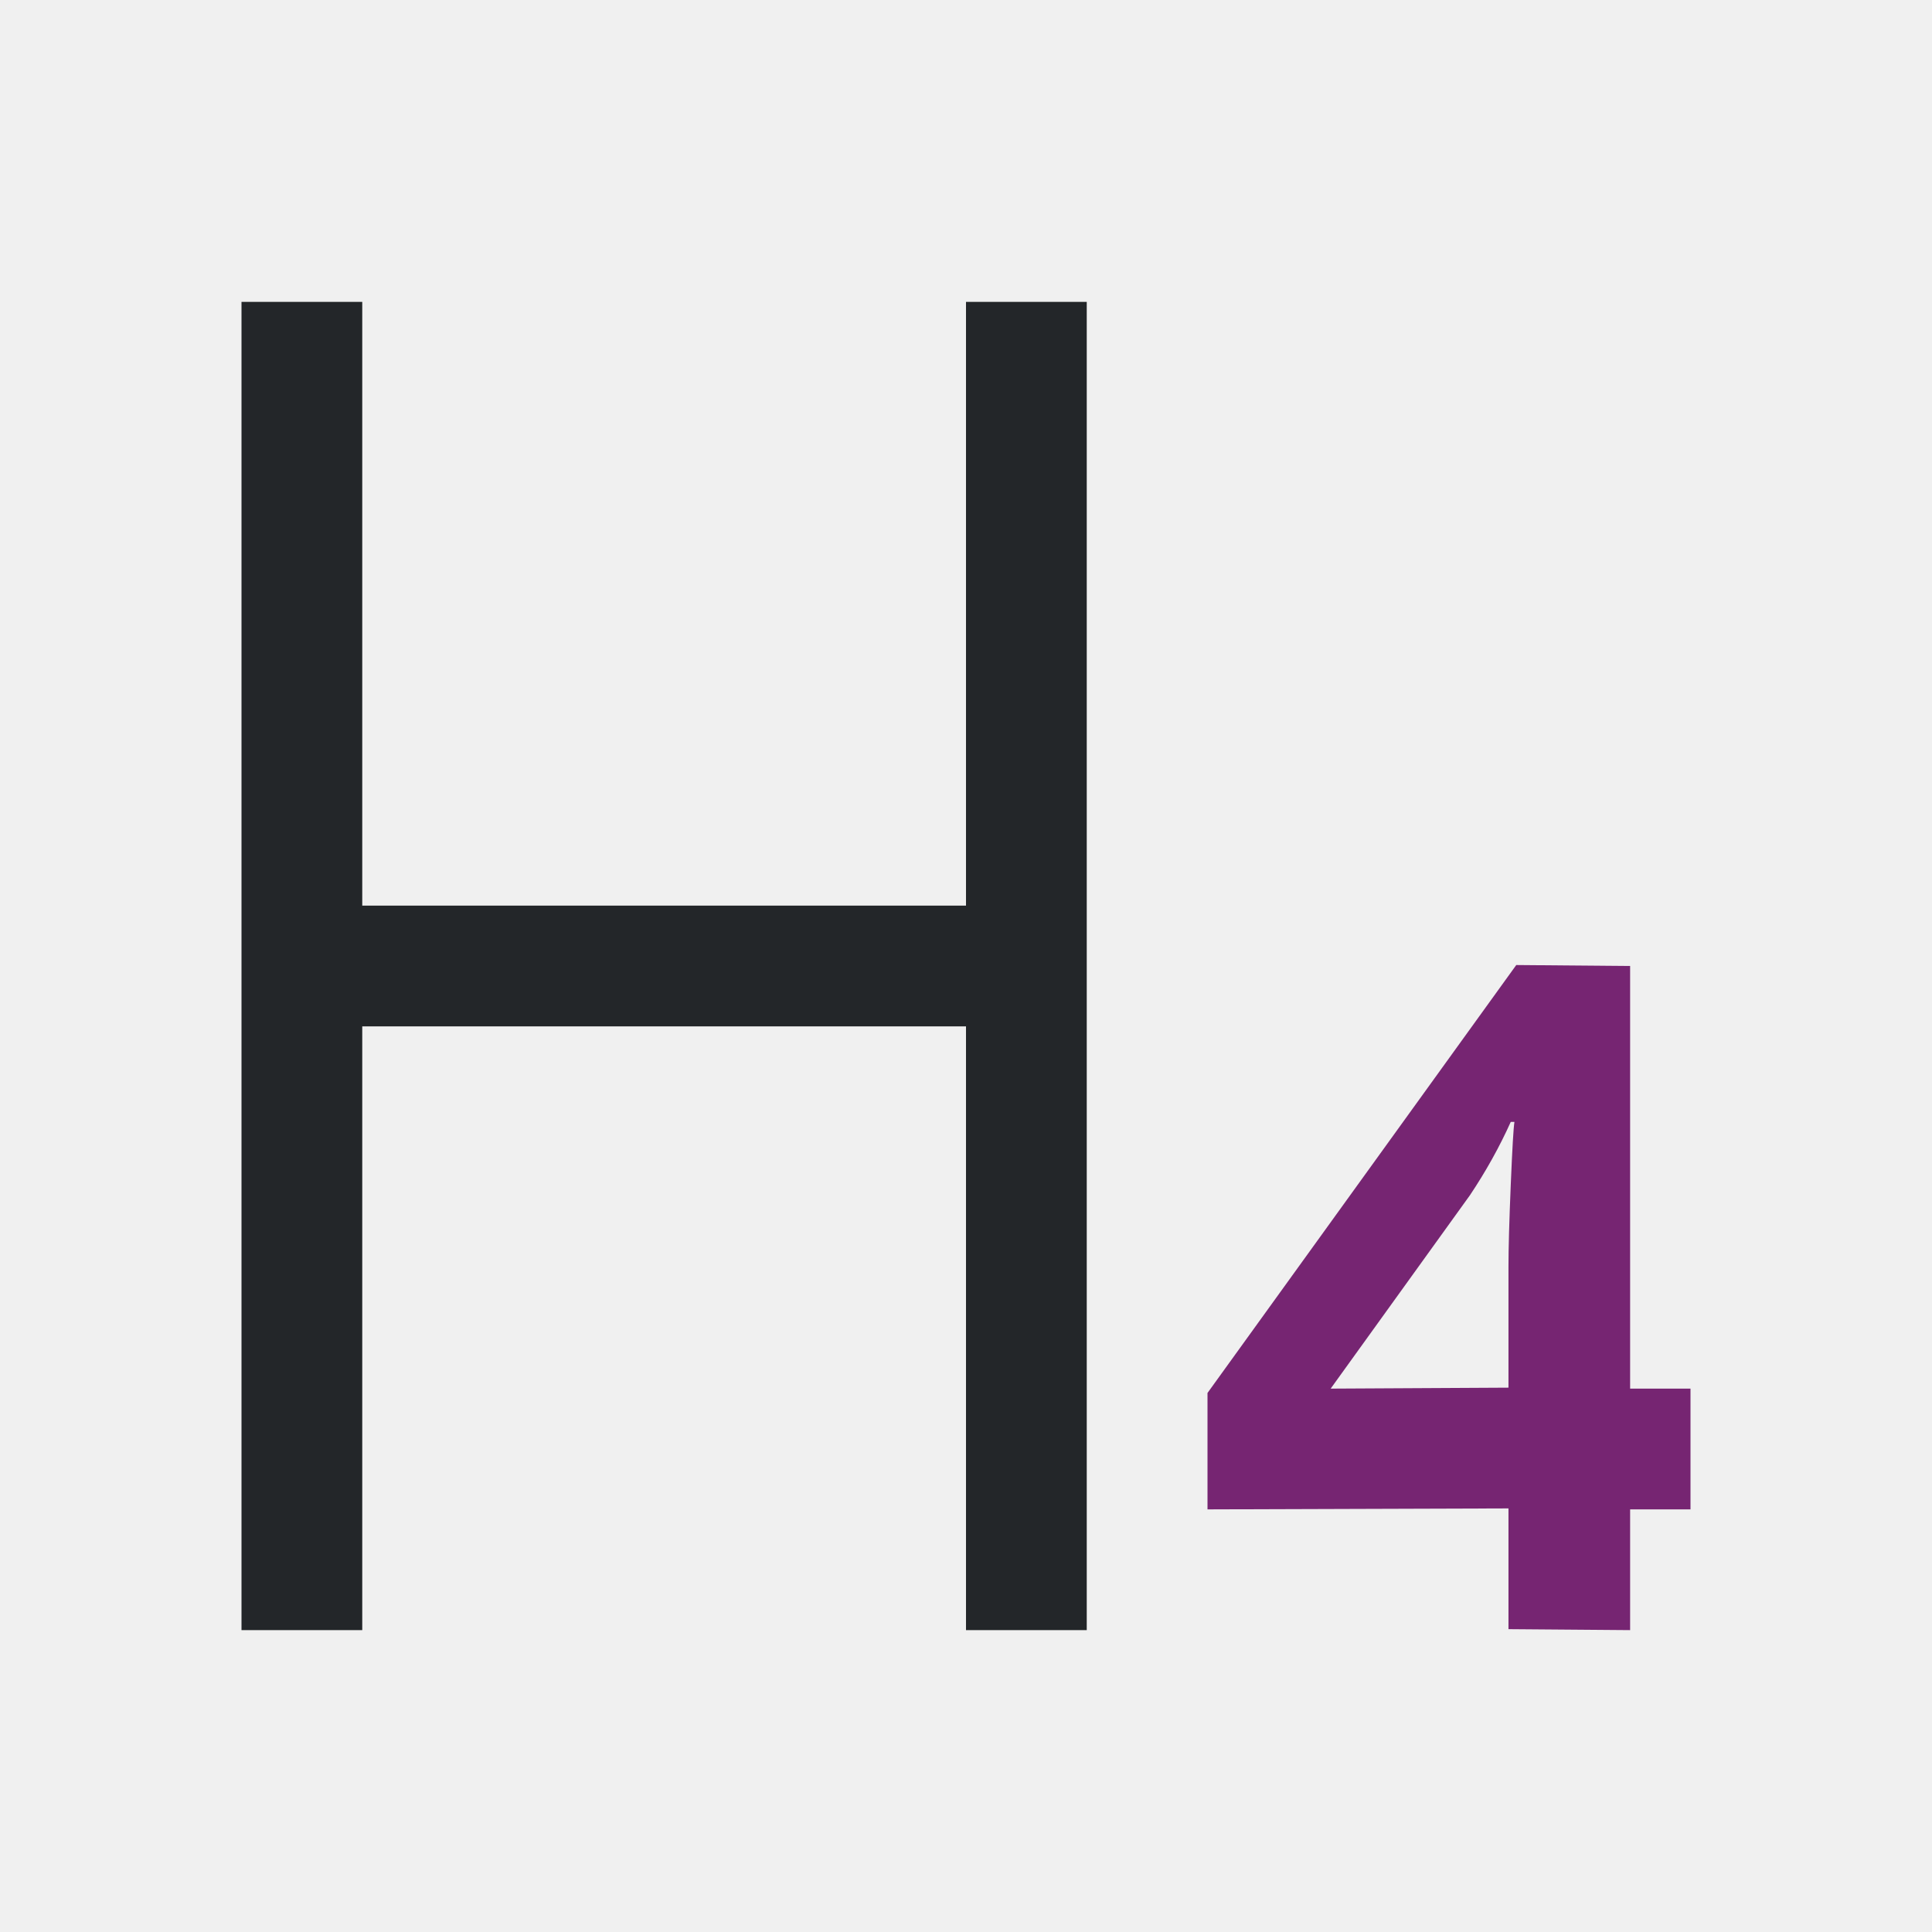
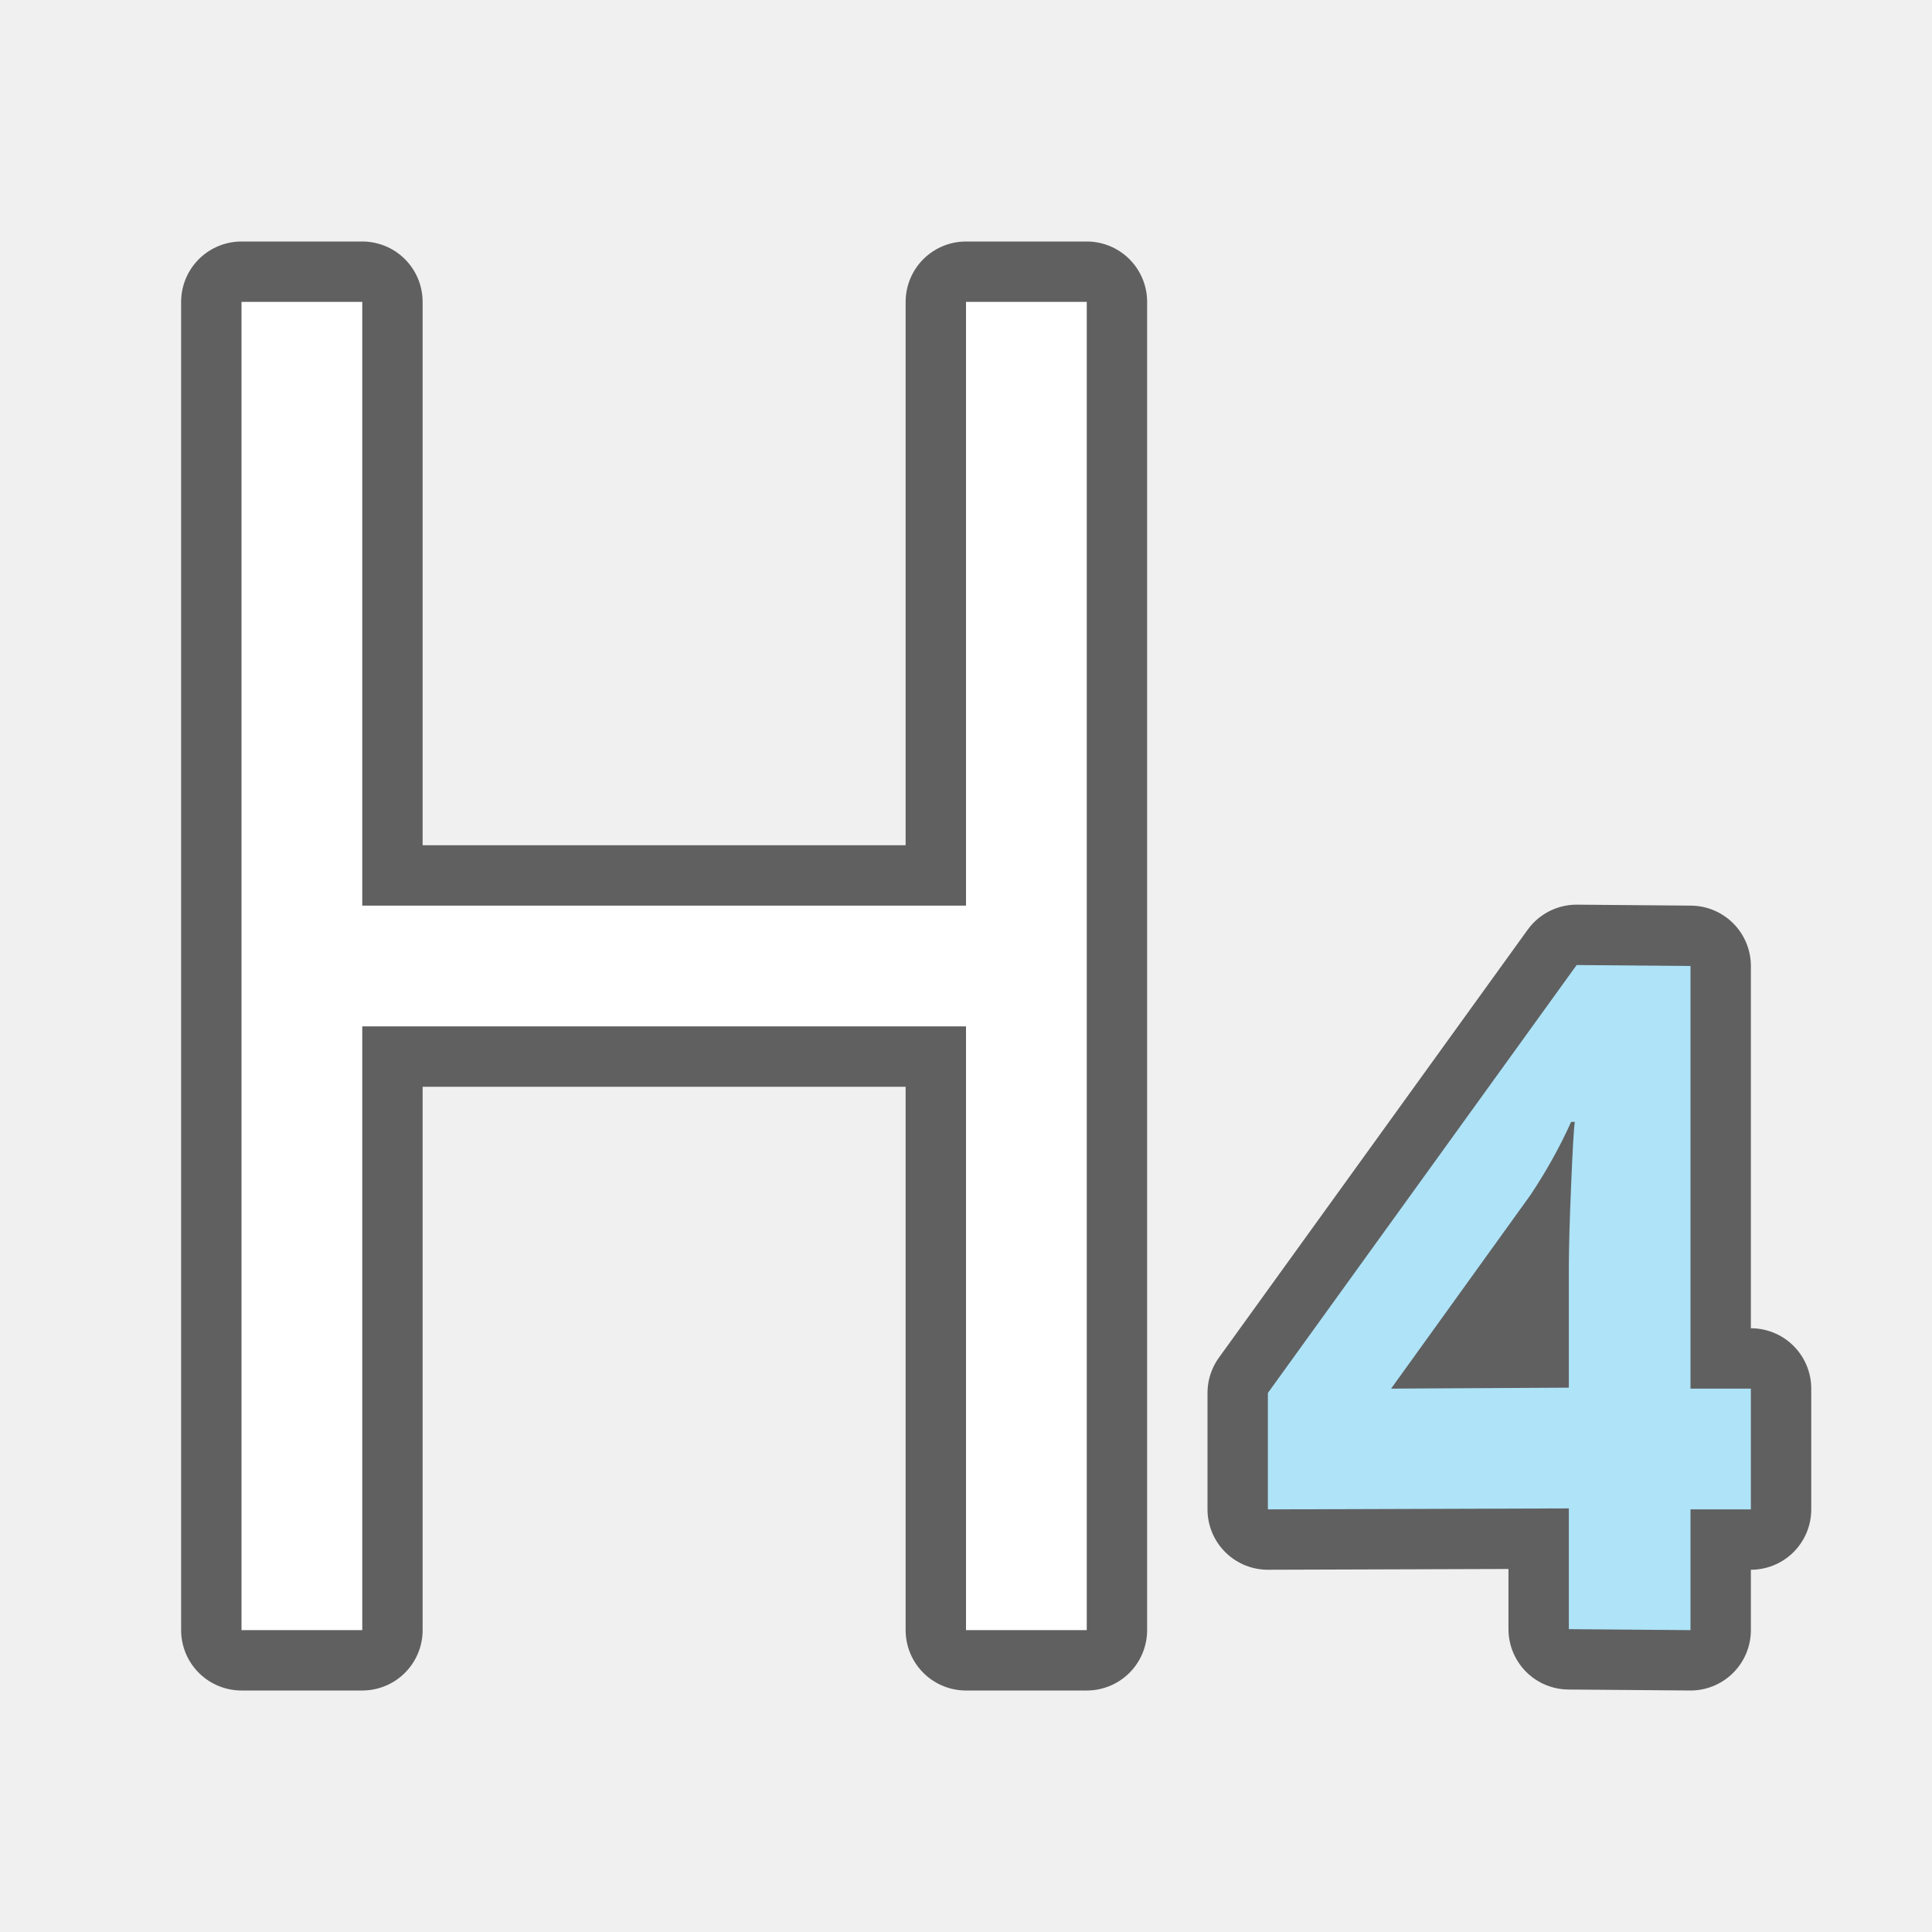
- <svg xmlns="http://www.w3.org/2000/svg" height="32" viewBox="0 0 32 32" width="32">
-   <path d="m28 25h-1v2l-2.015-.016v-2l-4.985.016v-1.928l5.114-7.088 1.886.016v7h1zm-3.015-2.016v-1.998c0-.313.013-.768.038-1.365.025-.597.045-.943.061-1.039h-.061c-.187.415-.412.819-.675 1.213l-2.308 3.205z" fill="#762572" />
-   <path d="m4 5v22h2v-10h10v10h2v-22h-2l0 10h-10l-0-10z" fill="#232629" stroke-width="1.333" />
+ <svg xmlns="http://www.w3.org/2000/svg" height="32" viewBox="0 0 32 32" width="32" version="1.1" id="svg6">
+   <defs id="defs10" />
+   <path style="fill:#000000;fill-opacity:1;stroke:#000000;opacity:0.6;stroke-width:2;stroke-miterlimit:4;stroke-dasharray:none;stroke-linejoin:round" id="path824" d="m 29,25 h -1 v 2 l -2.015,-0.016 v -2 L 21,25 V 23.072 L 26.114,15.984 28,16 v 7 h 1 z m -3.015,-2.016 v -1.998 c 0,-0.313 0.013,-0.768 0.038,-1.365 0.025,-0.597 0.045,-0.943 0.061,-1.039 h -0.061 c -0.187,0.415 -0.412,0.819 -0.675,1.213 L 23.041,23 Z" />
+   <path style="fill:#000000;stroke:#000000;opacity:0.6;stroke-width:2;stroke-miterlimit:4;stroke-dasharray:none;stroke-linejoin:round" id="path826" stroke-width="1.333" fill="#232629" d="m4 5v22h2v-10h10v10h2v-22h-2l0 10h-10l-0-10z" />
+   <path d="m 29,25 h -1 v 2 l -2.015,-0.016 v -2 L 21,25 V 23.072 L 26.114,15.984 28,16 v 7 h 1 z m -3.015,-2.016 v -1.998 c 0,-0.313 0.013,-0.768 0.038,-1.365 0.025,-0.597 0.045,-0.943 0.061,-1.039 h -0.061 c -0.187,0.415 -0.412,0.819 -0.675,1.213 L 23.041,23 Z" id="path2" style="fill:#aee3f8;fill-opacity:1" />
+   <path d="m4 5v22h2v-10h10v10h2v-22h-2l0 10h-10l-0-10z" fill="#232629" stroke-width="1.333" id="path4" style="fill:#ffffff" />
</svg>
